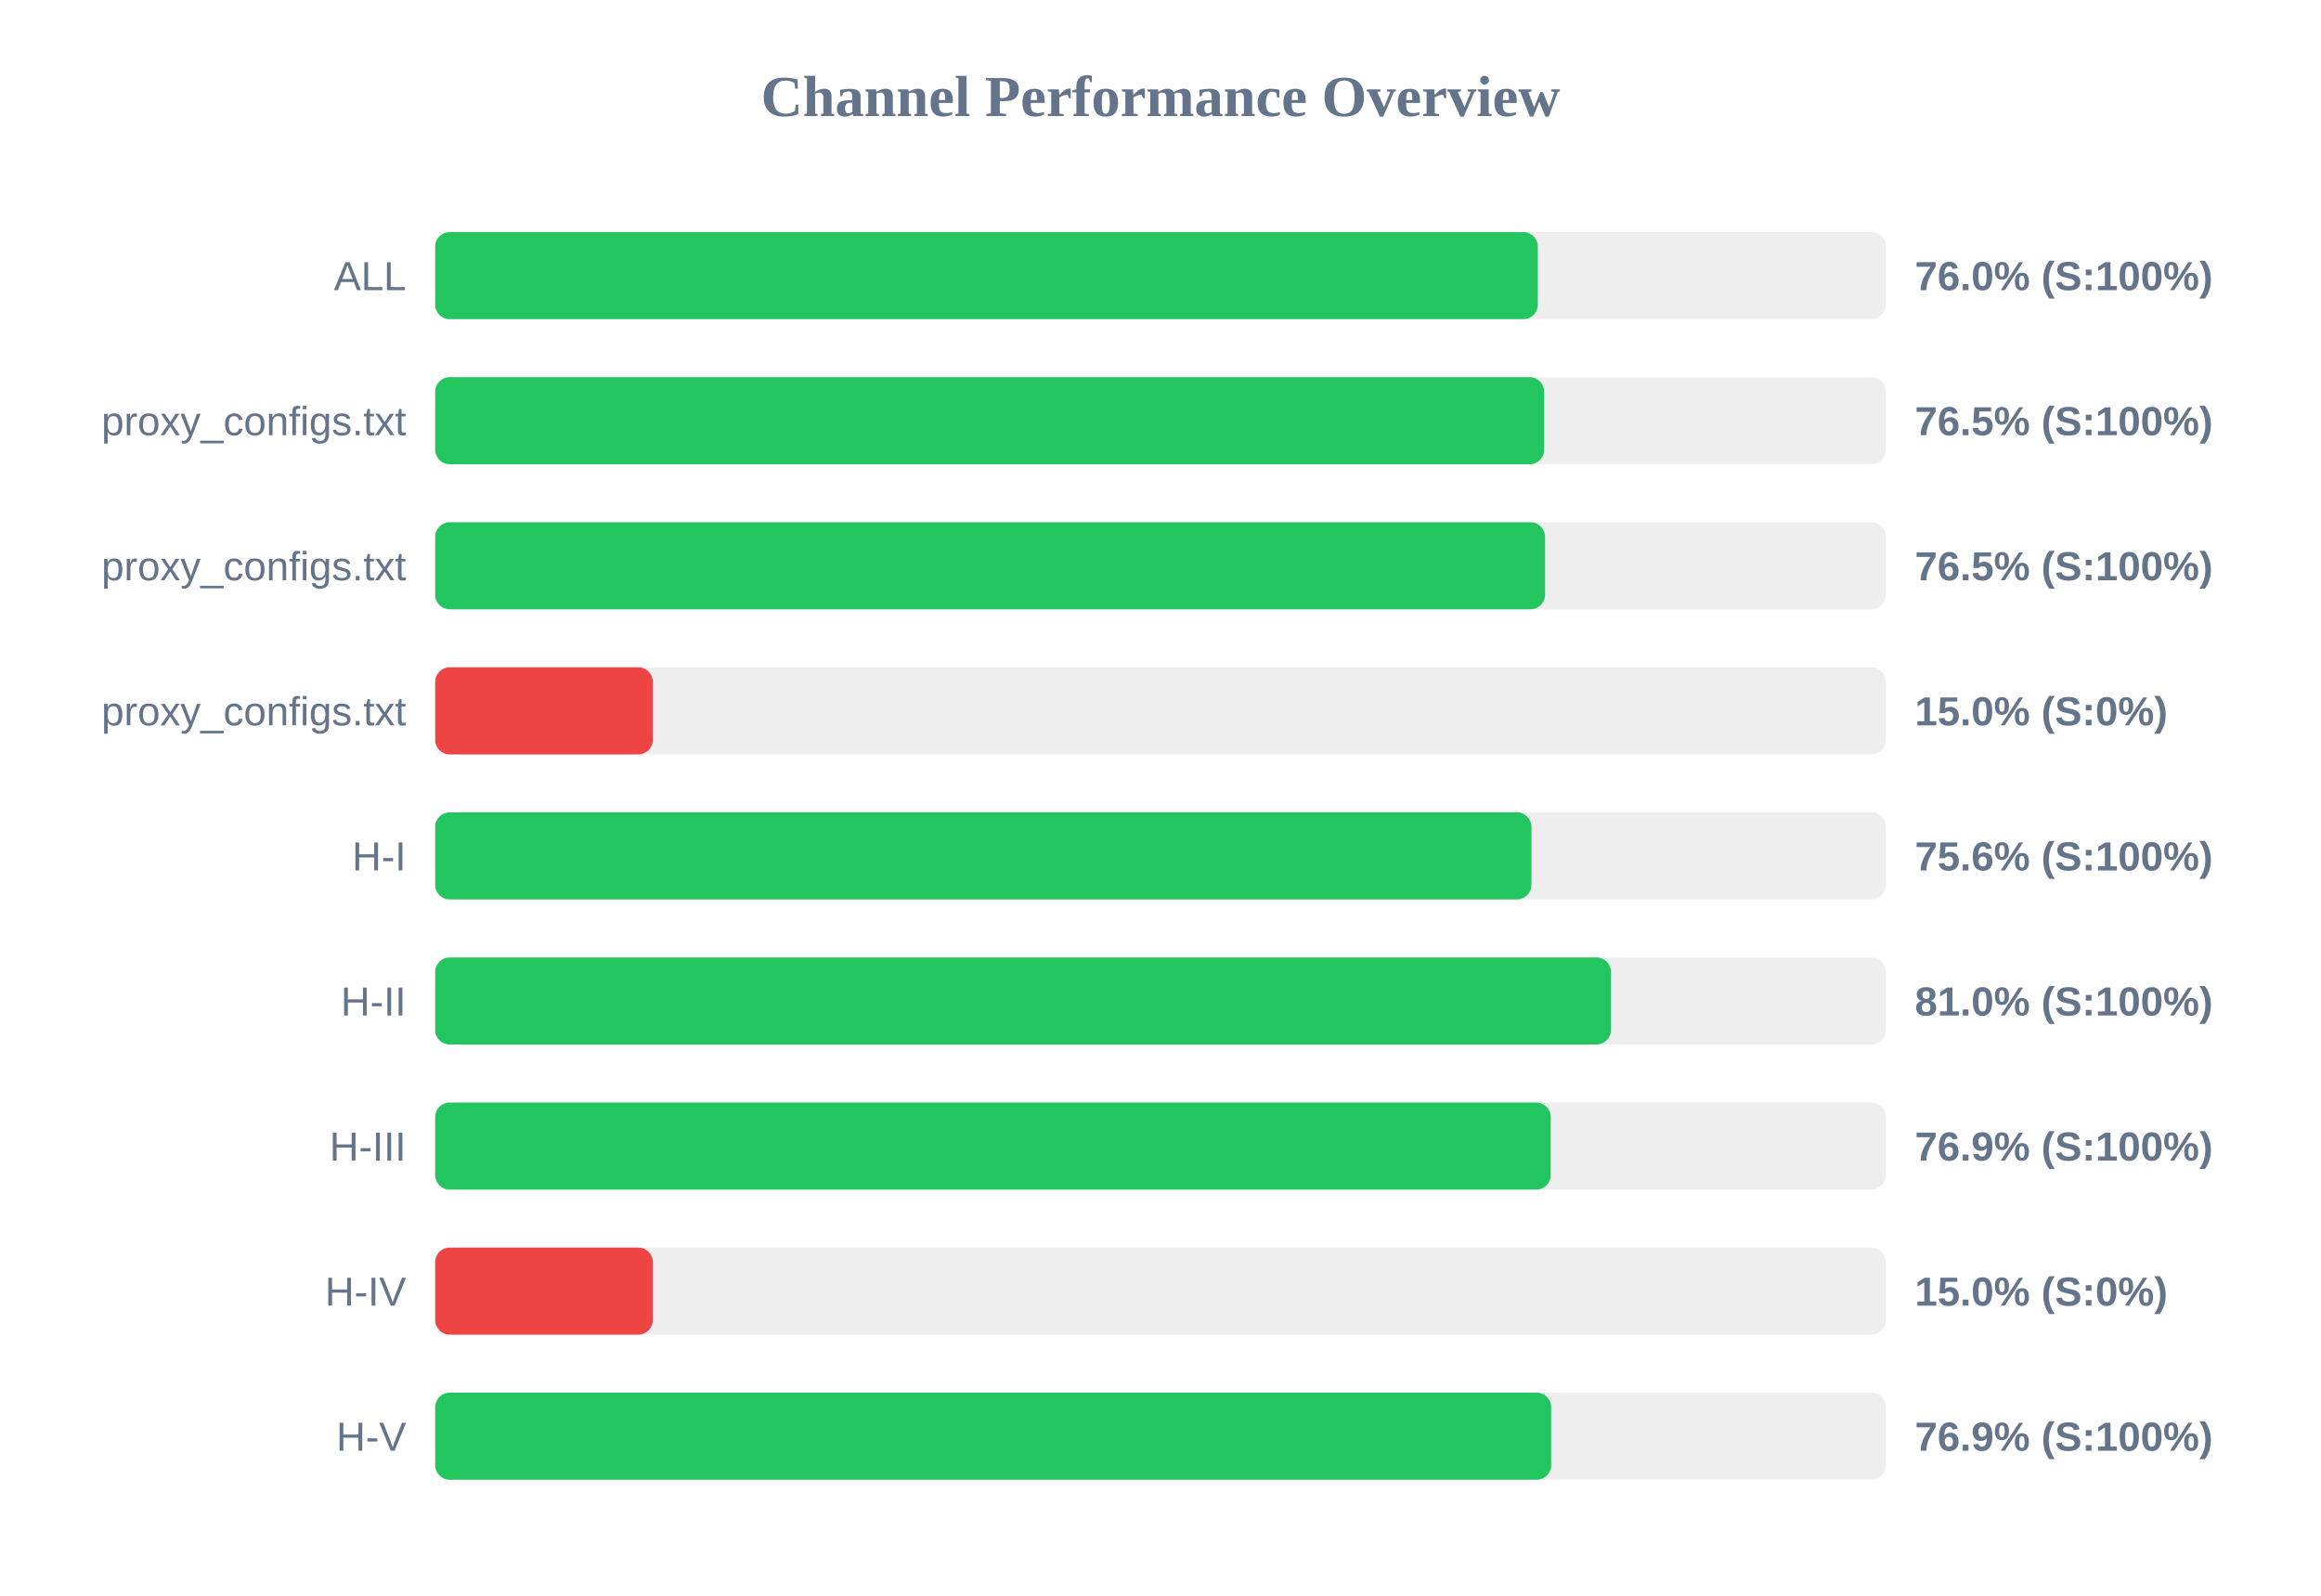
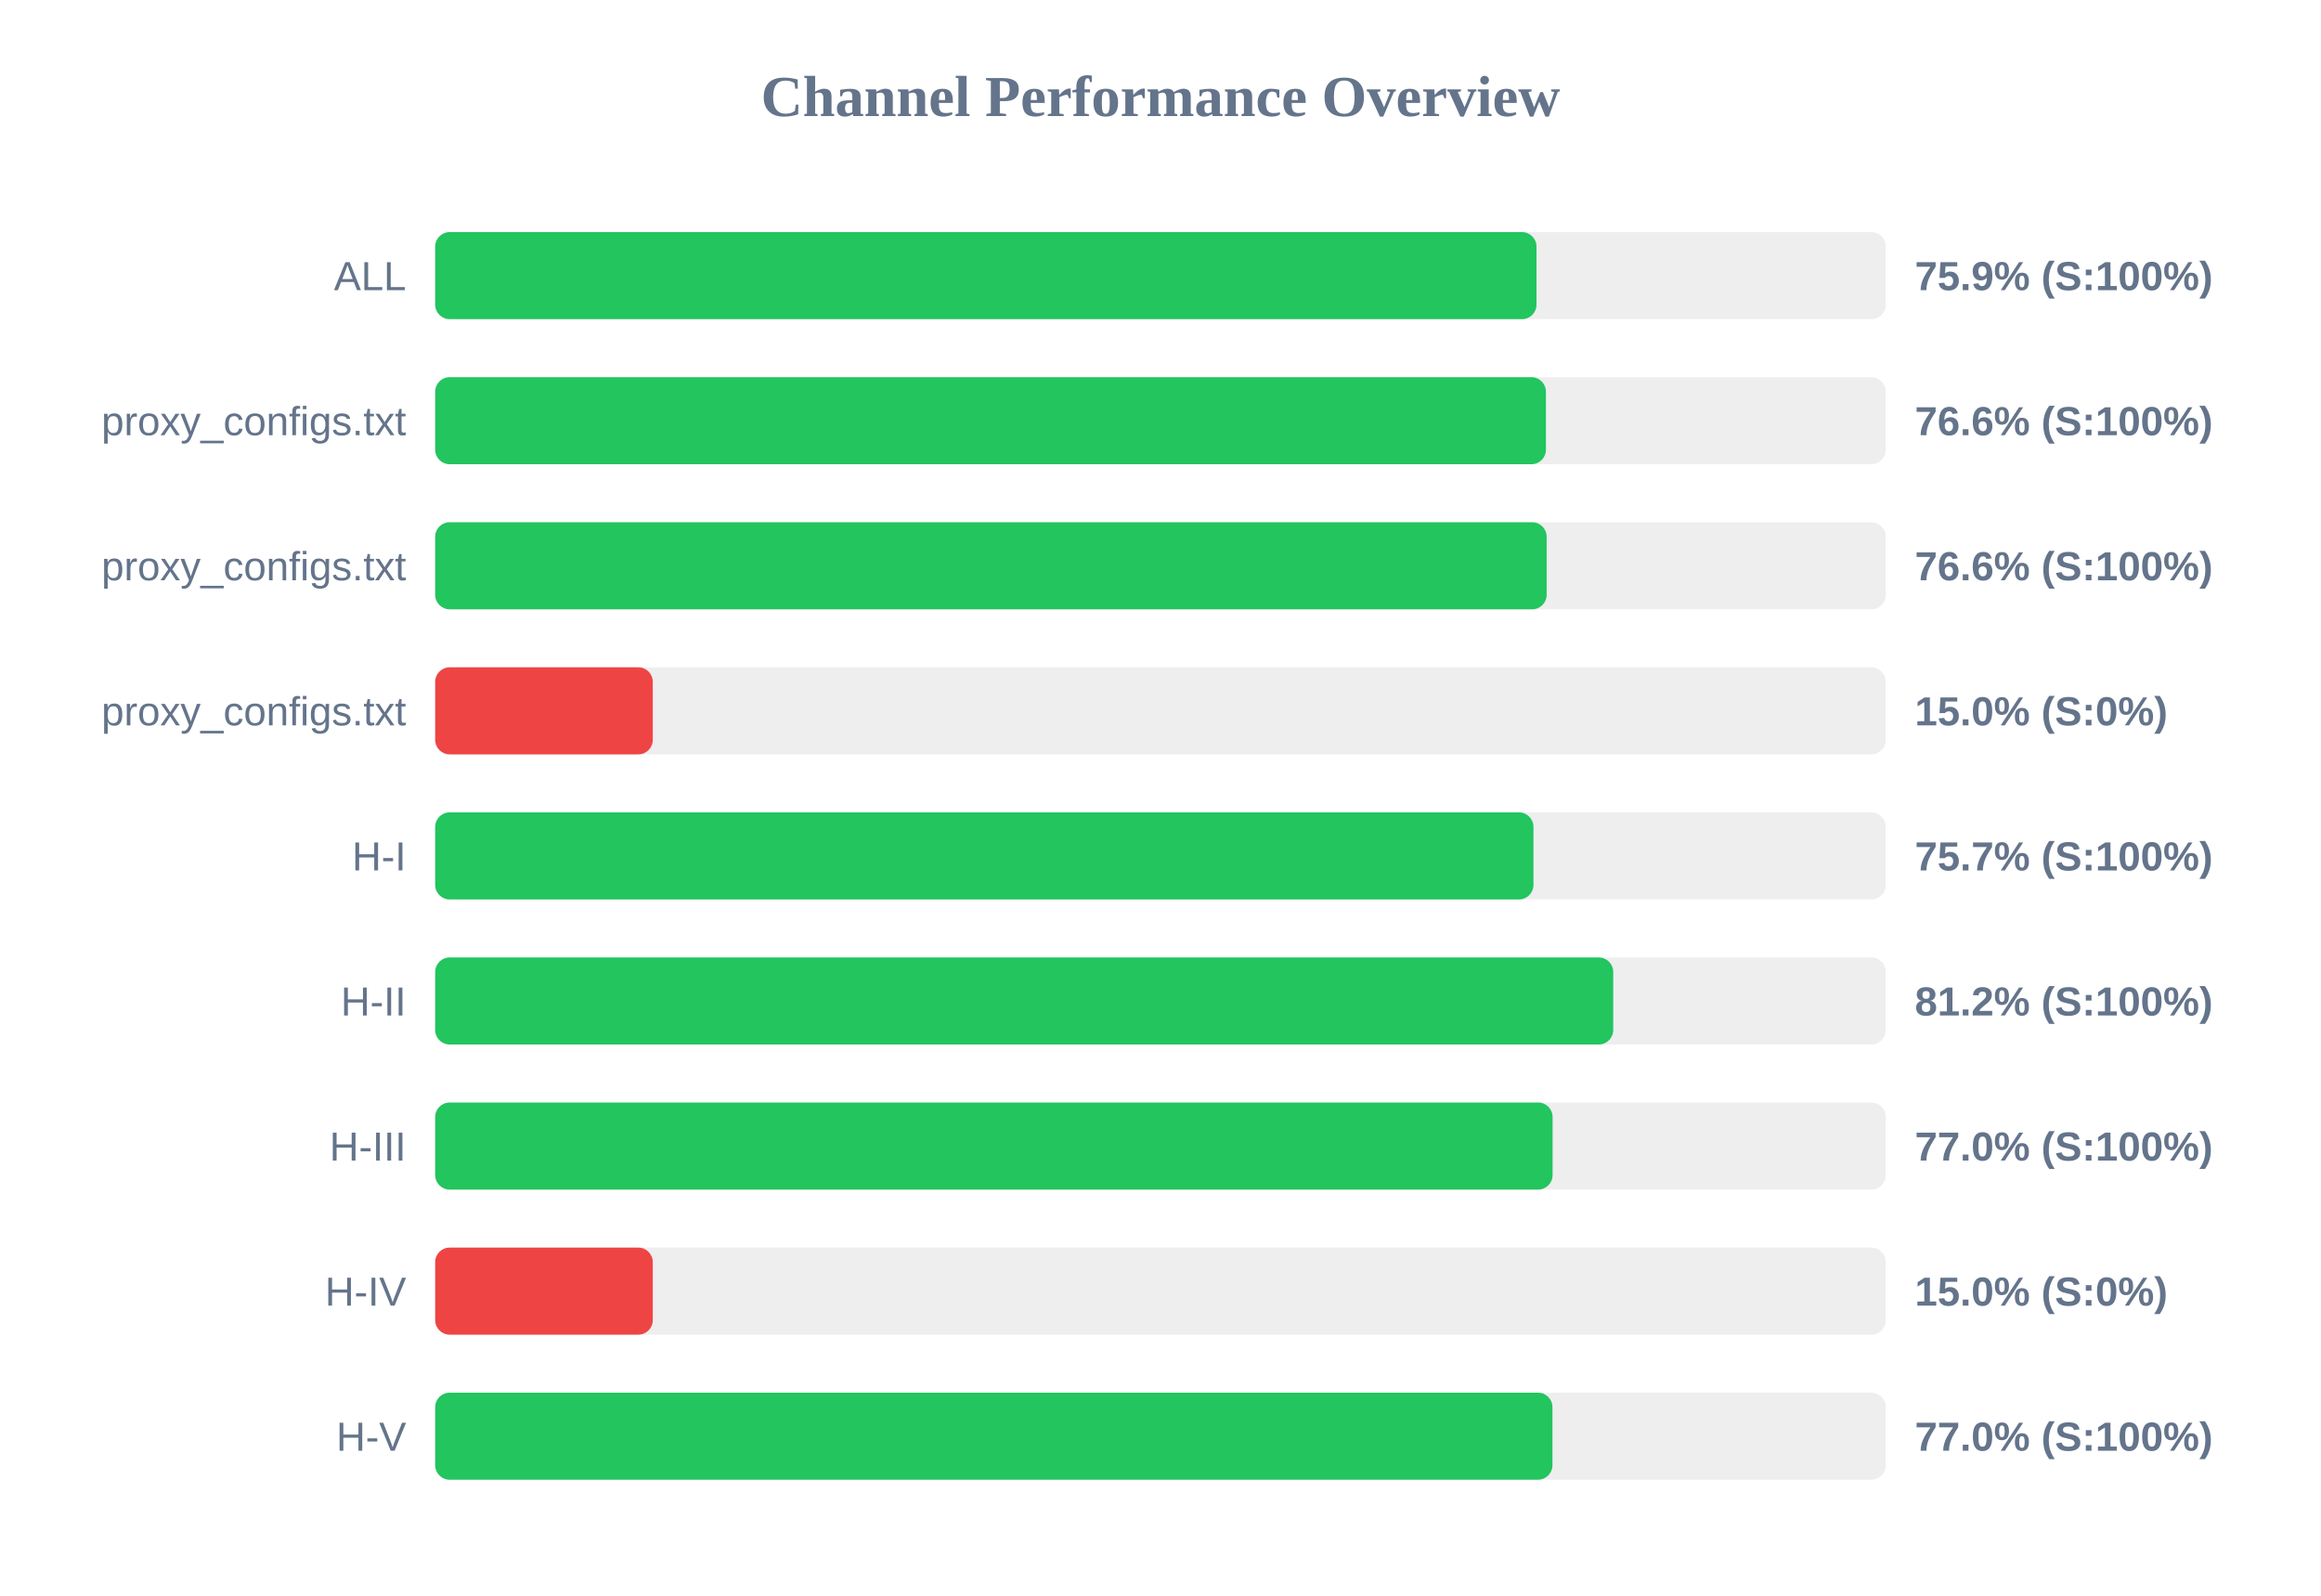
<svg xmlns="http://www.w3.org/2000/svg" width="800" height="550" version="1.1">
  <style>
        .row { font: 14px Arial; fill: #64748b; }
        .score { font: bold 14px Arial; fill: #64748b; }
    </style>
  <text x="400" y="40" text-anchor="middle" font-size="20px" font-weight="bold" fill="#64748b">Channel Performance Overview</text>
  <rect x="150" y="80" width="500" height="30" fill="#eee" rx="5" />
-   <rect x="150" y="80" width="380.05" height="30" fill="#22c55e" rx="5" />
+   <rect x="150" y="80" width="379.6" height="30" fill="#22c55e" rx="5" />
  <text x="140" y="100" text-anchor="end" class="row">ALL</text>
-   <text x="660" y="100" text-anchor="start" class="score">76.0% (S:100%)</text>
+   <text x="660" y="100" text-anchor="start" class="score">75.9% (S:100%)</text>
  <rect x="150" y="130" width="500" height="30" fill="#eee" rx="5" />
-   <rect x="150" y="130" width="382.25" height="30" fill="#22c55e" rx="5" />
+   <rect x="150" y="130" width="382.85" height="30" fill="#22c55e" rx="5" />
  <text x="140" y="150" text-anchor="end" class="row">proxy_configs.txt</text>
-   <text x="660" y="150" text-anchor="start" class="score">76.5% (S:100%)</text>
+   <text x="660" y="150" text-anchor="start" class="score">76.6% (S:100%)</text>
  <rect x="150" y="180" width="500" height="30" fill="#eee" rx="5" />
-   <rect x="150" y="180" width="382.55" height="30" fill="#22c55e" rx="5" />
+   <rect x="150" y="180" width="383.1" height="30" fill="#22c55e" rx="5" />
  <text x="140" y="200" text-anchor="end" class="row">proxy_configs.txt</text>
-   <text x="660" y="200" text-anchor="start" class="score">76.5% (S:100%)</text>
+   <text x="660" y="200" text-anchor="start" class="score">76.6% (S:100%)</text>
  <rect x="150" y="230" width="500" height="30" fill="#eee" rx="5" />
  <rect x="150" y="230" width="75.0" height="30" fill="#ef4444" rx="5" />
  <text x="140" y="250" text-anchor="end" class="row">proxy_configs.txt</text>
  <text x="660" y="250" text-anchor="start" class="score">15.0% (S:0%)</text>
  <rect x="150" y="280" width="500" height="30" fill="#eee" rx="5" />
-   <rect x="150" y="280" width="377.85" height="30" fill="#22c55e" rx="5" />
+   <rect x="150" y="280" width="378.55" height="30" fill="#22c55e" rx="5" />
  <text x="140" y="300" text-anchor="end" class="row">H-I</text>
-   <text x="660" y="300" text-anchor="start" class="score">75.6% (S:100%)</text>
+   <text x="660" y="300" text-anchor="start" class="score">75.7% (S:100%)</text>
  <rect x="150" y="330" width="500" height="30" fill="#eee" rx="5" />
-   <rect x="150" y="330" width="405.25" height="30" fill="#22c55e" rx="5" />
+   <rect x="150" y="330" width="406.05" height="30" fill="#22c55e" rx="5" />
  <text x="140" y="350" text-anchor="end" class="row">H-II</text>
-   <text x="660" y="350" text-anchor="start" class="score">81.0% (S:100%)</text>
+   <text x="660" y="350" text-anchor="start" class="score">81.2% (S:100%)</text>
  <rect x="150" y="380" width="500" height="30" fill="#eee" rx="5" />
-   <rect x="150" y="380" width="384.5" height="30" fill="#22c55e" rx="5" />
+   <rect x="150" y="380" width="385.15" height="30" fill="#22c55e" rx="5" />
  <text x="140" y="400" text-anchor="end" class="row">H-III</text>
-   <text x="660" y="400" text-anchor="start" class="score">76.9% (S:100%)</text>
+   <text x="660" y="400" text-anchor="start" class="score">77.0% (S:100%)</text>
  <rect x="150" y="430" width="500" height="30" fill="#eee" rx="5" />
  <rect x="150" y="430" width="75.0" height="30" fill="#ef4444" rx="5" />
  <text x="140" y="450" text-anchor="end" class="row">H-IV</text>
  <text x="660" y="450" text-anchor="start" class="score">15.0% (S:0%)</text>
  <rect x="150" y="480" width="500" height="30" fill="#eee" rx="5" />
-   <rect x="150" y="480" width="384.65" height="30" fill="#22c55e" rx="5" />
+   <rect x="150" y="480" width="385.1" height="30" fill="#22c55e" rx="5" />
  <text x="140" y="500" text-anchor="end" class="row">H-V</text>
-   <text x="660" y="500" text-anchor="start" class="score">76.9% (S:100%)</text>
+   <text x="660" y="500" text-anchor="start" class="score">77.0% (S:100%)</text>
</svg>
